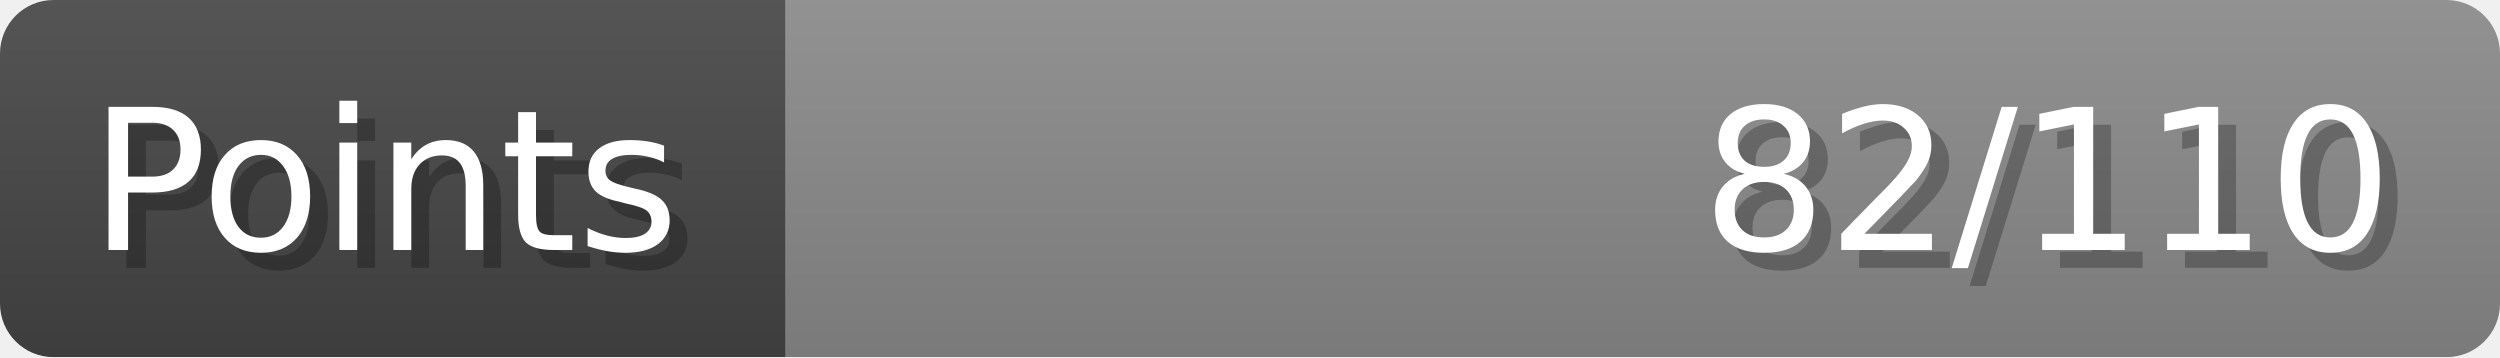
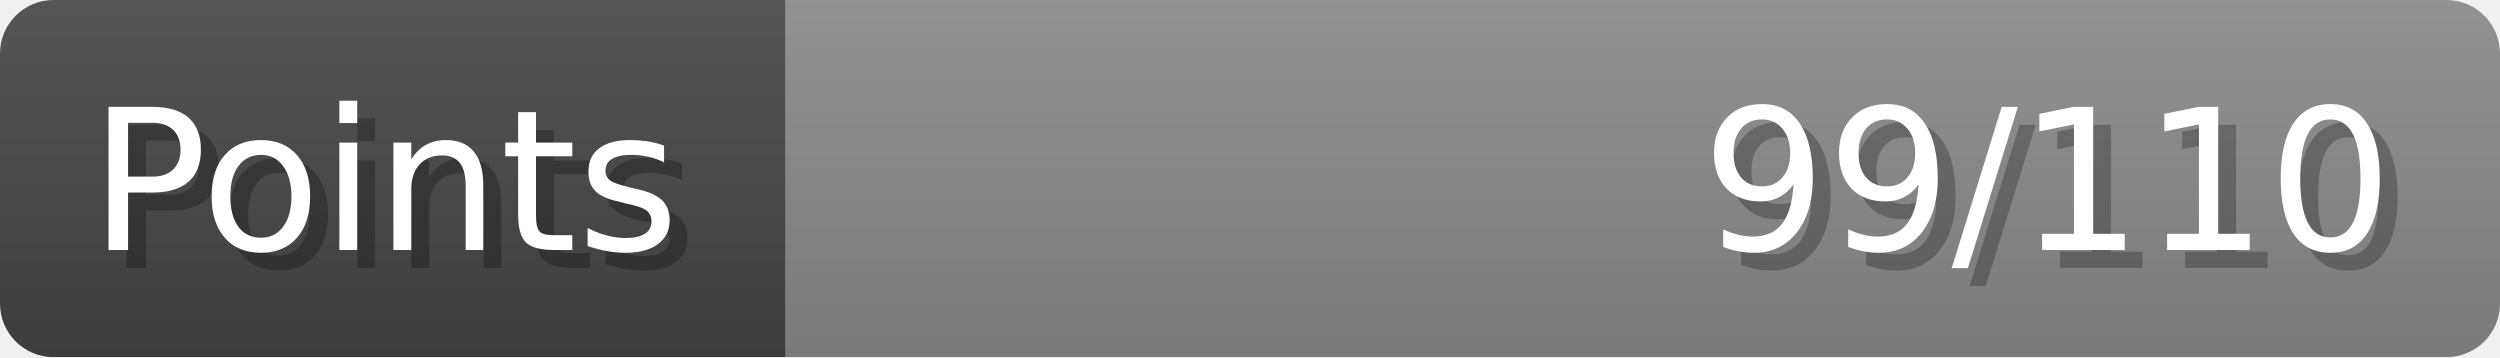
- <svg xmlns="http://www.w3.org/2000/svg" width="140px" height="20px" role="img" aria-label="Points: 82/110">
+ <svg xmlns="http://www.w3.org/2000/svg" width="140px" height="20px" role="img" aria-label="Points: 99/110">
  <linearGradient id="a" x2="0" y2="100%">
    <stop offset="0" stop-opacity=".1" stop-color="#EEE" />
    <stop offset="1" stop-opacity=".1" />
  </linearGradient>
  <mask id="m">
    <rect width="100%" height="100%" rx="3" fill="#FFF" />
  </mask>
  <g mask="url(#m)">
    <rect x="0" y="0" width="44" height="20" fill="#444" />
    <svg x="44" y="0" width="96" height="20">
      <rect width="100%" height="100%" fill="#888888" />
      <rect width="0%" height="100%" fill="#33CC11" transform="">
-         <animate attributeName="width" begin="0.5s" dur="600ms" from="0%" to="74%" repeatCount="1" fill="freeze" calcMode="spline" keyTimes="0; 1" keySplines="0.3, 0.61, 0.355, 1" />
+         <animate attributeName="width" begin="0.5s" dur="600ms" from="0%" to="90%" repeatCount="1" fill="freeze" calcMode="spline" keyTimes="0; 1" keySplines="0.3, 0.61, 0.355, 1" />
      </rect>
    </svg>
    <rect width="140" height="20" fill="url(#a)" />
  </g>
  <g aria-hidden="true" font-size="11" font-family="Verdana, DejaVu Sans, sans-serif" fill="#FFFFFF">
    <text x="6" y="15" fill="#000" opacity="0.25">Points</text>
    <text x="5" y="14">Points</text>
-     <text x="135" y="15" fill="#000" opacity="0.25" text-anchor="end">82/110</text>
-     <text x="134" y="14" text-anchor="end">82/110</text>
+     <text x="135" y="15" fill="#000" opacity="0.25" text-anchor="end">99/110</text>
+     <text x="134" y="14" text-anchor="end">99/110</text>
  </g>
</svg>
